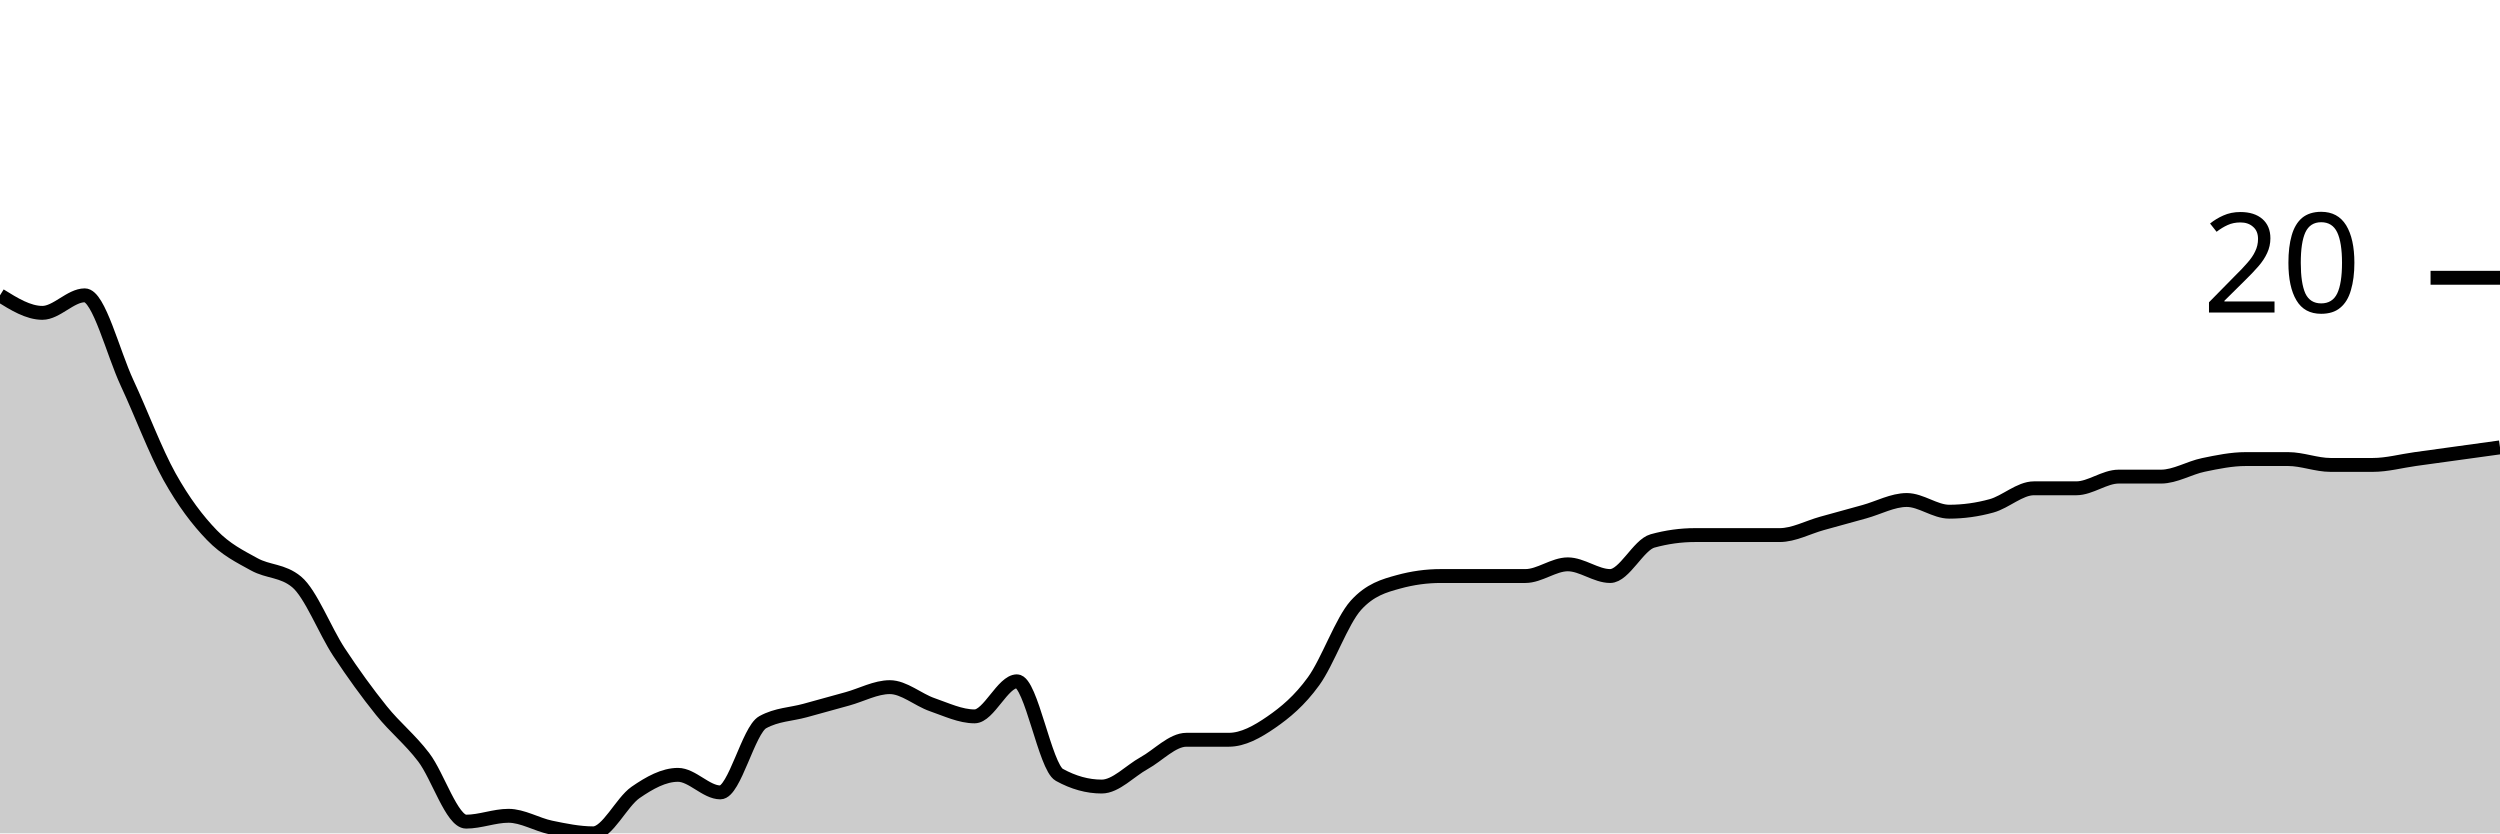
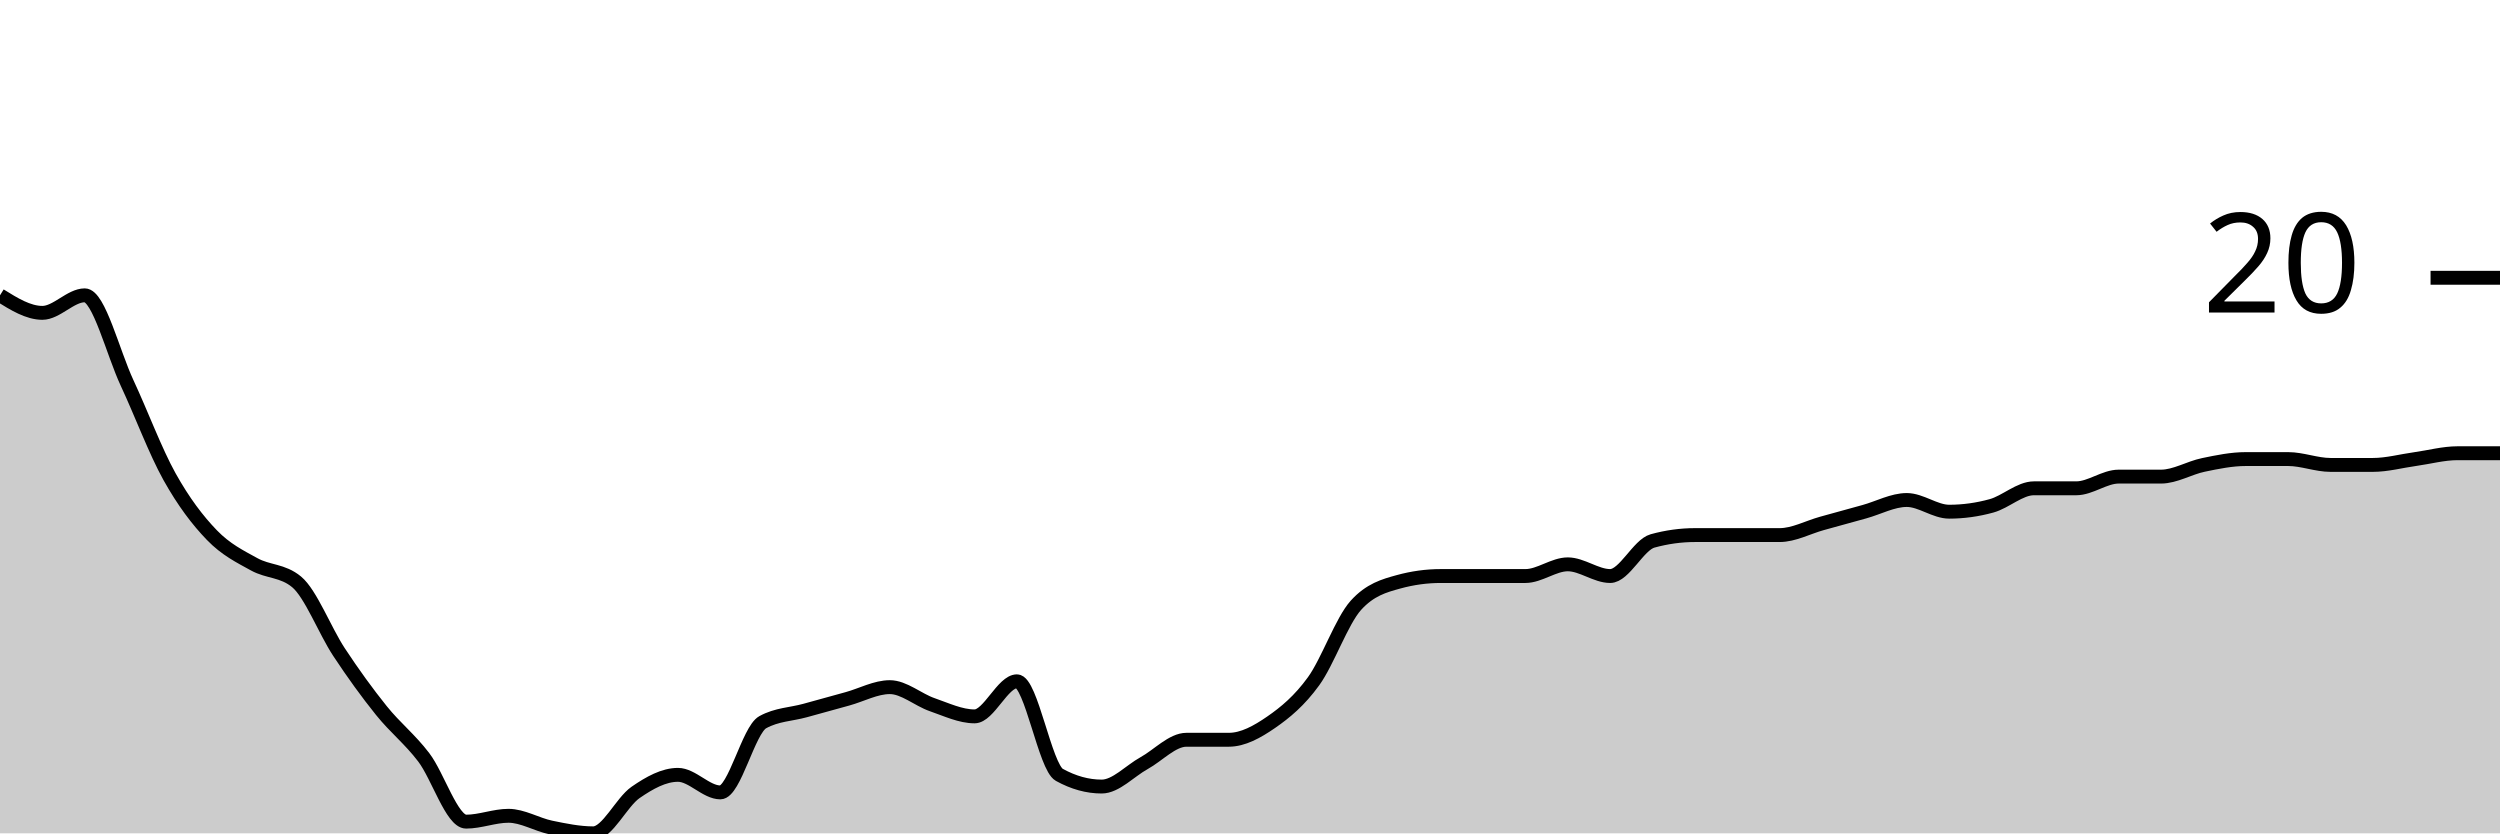
<svg xmlns="http://www.w3.org/2000/svg" viewBox="0 0 180 60">
  <g transform="translate(0,20)">
-     <path class="area" fill="rgba(0, 0, 0, 0.2)" d="M0,1.263C1.017,1.895,2.034,2.526,3.051,2.526C4.068,2.526,5.085,1.263,6.102,1.263C7.119,1.263,8.136,5.404,9.153,7.579C10.169,9.754,11.186,12.491,12.203,14.316C13.22,16.14,14.237,17.474,15.254,18.526C16.271,19.579,17.288,20.07,18.305,20.632C19.322,21.193,20.339,21.053,21.356,21.895C22.373,22.737,23.39,25.404,24.407,26.947C25.424,28.491,26.441,29.895,27.458,31.158C28.475,32.421,29.492,33.193,30.508,34.526C31.525,35.86,32.542,39.158,33.559,39.158C34.576,39.158,35.593,38.737,36.61,38.737C37.627,38.737,38.644,39.368,39.661,39.579C40.678,39.789,41.695,40,42.712,40C43.729,40,44.746,37.754,45.763,37.053C46.78,36.351,47.797,35.789,48.814,35.789C49.831,35.789,50.847,37.053,51.864,37.053C52.881,37.053,53.898,32.561,54.915,32C55.932,31.439,56.949,31.439,57.966,31.158C58.983,30.877,60,30.596,61.017,30.316C62.034,30.035,63.051,29.474,64.068,29.474C65.085,29.474,66.102,30.386,67.119,30.737C68.136,31.088,69.153,31.579,70.169,31.579C71.186,31.579,72.203,29.053,73.22,29.053C74.237,29.053,75.254,35.228,76.271,35.789C77.288,36.351,78.305,36.632,79.322,36.632C80.339,36.632,81.356,35.509,82.373,34.947C83.39,34.386,84.407,33.263,85.424,33.263C86.441,33.263,87.458,33.263,88.475,33.263C89.492,33.263,90.508,32.702,91.525,32C92.542,31.298,93.559,30.456,94.576,29.053C95.593,27.649,96.61,24.702,97.627,23.579C98.644,22.456,99.661,22.175,100.678,21.895C101.695,21.614,102.712,21.474,103.729,21.474C104.746,21.474,105.763,21.474,106.78,21.474C107.797,21.474,108.814,21.474,109.831,21.474C110.847,21.474,111.864,20.632,112.881,20.632C113.898,20.632,114.915,21.474,115.932,21.474C116.949,21.474,117.966,19.228,118.983,18.947C120,18.667,121.017,18.526,122.034,18.526C123.051,18.526,124.068,18.526,125.085,18.526C126.102,18.526,127.119,18.526,128.136,18.526C129.153,18.526,130.169,17.965,131.186,17.684C132.203,17.404,133.22,17.123,134.237,16.842C135.254,16.561,136.271,16,137.288,16C138.305,16,139.322,16.842,140.339,16.842C141.356,16.842,142.373,16.702,143.39,16.421C144.407,16.14,145.424,15.158,146.441,15.158C147.458,15.158,148.475,15.158,149.492,15.158C150.508,15.158,151.525,14.316,152.542,14.316C153.559,14.316,154.576,14.316,155.593,14.316C156.61,14.316,157.627,13.684,158.644,13.474C159.661,13.263,160.678,13.053,161.695,13.053C162.712,13.053,163.729,13.053,164.746,13.053C165.763,13.053,166.78,13.474,167.797,13.474C168.814,13.474,169.831,13.474,170.847,13.474C171.864,13.474,172.881,13.193,173.898,13.053C174.915,12.912,175.932,12.772,176.949,12.632C177.966,12.491,178.983,12.351,180,12.211L180,40C178.983,40,177.966,40,176.949,40C175.932,40,174.915,40,173.898,40C172.881,40,171.864,40,170.847,40C169.831,40,168.814,40,167.797,40C166.78,40,165.763,40,164.746,40C163.729,40,162.712,40,161.695,40C160.678,40,159.661,40,158.644,40C157.627,40,156.61,40,155.593,40C154.576,40,153.559,40,152.542,40C151.525,40,150.508,40,149.492,40C148.475,40,147.458,40,146.441,40C145.424,40,144.407,40,143.39,40C142.373,40,141.356,40,140.339,40C139.322,40,138.305,40,137.288,40C136.271,40,135.254,40,134.237,40C133.22,40,132.203,40,131.186,40C130.169,40,129.153,40,128.136,40C127.119,40,126.102,40,125.085,40C124.068,40,123.051,40,122.034,40C121.017,40,120,40,118.983,40C117.966,40,116.949,40,115.932,40C114.915,40,113.898,40,112.881,40C111.864,40,110.847,40,109.831,40C108.814,40,107.797,40,106.78,40C105.763,40,104.746,40,103.729,40C102.712,40,101.695,40,100.678,40C99.661,40,98.644,40,97.627,40C96.61,40,95.593,40,94.576,40C93.559,40,92.542,40,91.525,40C90.508,40,89.492,40,88.475,40C87.458,40,86.441,40,85.424,40C84.407,40,83.39,40,82.373,40C81.356,40,80.339,40,79.322,40C78.305,40,77.288,40,76.271,40C75.254,40,74.237,40,73.22,40C72.203,40,71.186,40,70.169,40C69.153,40,68.136,40,67.119,40C66.102,40,65.085,40,64.068,40C63.051,40,62.034,40,61.017,40C60,40,58.983,40,57.966,40C56.949,40,55.932,40,54.915,40C53.898,40,52.881,40,51.864,40C50.847,40,49.831,40,48.814,40C47.797,40,46.78,40,45.763,40C44.746,40,43.729,40,42.712,40C41.695,40,40.678,40,39.661,40C38.644,40,37.627,40,36.61,40C35.593,40,34.576,40,33.559,40C32.542,40,31.525,40,30.508,40C29.492,40,28.475,40,27.458,40C26.441,40,25.424,40,24.407,40C23.39,40,22.373,40,21.356,40C20.339,40,19.322,40,18.305,40C17.288,40,16.271,40,15.254,40C14.237,40,13.22,40,12.203,40C11.186,40,10.169,40,9.153,40C8.136,40,7.119,40,6.102,40C5.085,40,4.068,40,3.051,40C2.034,40,1.017,40,0,40Z" />
-     <path class="line" stroke="black" fill="none" d="M0,1.263C1.017,1.895,2.034,2.526,3.051,2.526C4.068,2.526,5.085,1.263,6.102,1.263C7.119,1.263,8.136,5.404,9.153,7.579C10.169,9.754,11.186,12.491,12.203,14.316C13.22,16.14,14.237,17.474,15.254,18.526C16.271,19.579,17.288,20.07,18.305,20.632C19.322,21.193,20.339,21.053,21.356,21.895C22.373,22.737,23.39,25.404,24.407,26.947C25.424,28.491,26.441,29.895,27.458,31.158C28.475,32.421,29.492,33.193,30.508,34.526C31.525,35.86,32.542,39.158,33.559,39.158C34.576,39.158,35.593,38.737,36.61,38.737C37.627,38.737,38.644,39.368,39.661,39.579C40.678,39.789,41.695,40,42.712,40C43.729,40,44.746,37.754,45.763,37.053C46.78,36.351,47.797,35.789,48.814,35.789C49.831,35.789,50.847,37.053,51.864,37.053C52.881,37.053,53.898,32.561,54.915,32C55.932,31.439,56.949,31.439,57.966,31.158C58.983,30.877,60,30.596,61.017,30.316C62.034,30.035,63.051,29.474,64.068,29.474C65.085,29.474,66.102,30.386,67.119,30.737C68.136,31.088,69.153,31.579,70.169,31.579C71.186,31.579,72.203,29.053,73.22,29.053C74.237,29.053,75.254,35.228,76.271,35.789C77.288,36.351,78.305,36.632,79.322,36.632C80.339,36.632,81.356,35.509,82.373,34.947C83.39,34.386,84.407,33.263,85.424,33.263C86.441,33.263,87.458,33.263,88.475,33.263C89.492,33.263,90.508,32.702,91.525,32C92.542,31.298,93.559,30.456,94.576,29.053C95.593,27.649,96.61,24.702,97.627,23.579C98.644,22.456,99.661,22.175,100.678,21.895C101.695,21.614,102.712,21.474,103.729,21.474C104.746,21.474,105.763,21.474,106.78,21.474C107.797,21.474,108.814,21.474,109.831,21.474C110.847,21.474,111.864,20.632,112.881,20.632C113.898,20.632,114.915,21.474,115.932,21.474C116.949,21.474,117.966,19.228,118.983,18.947C120,18.667,121.017,18.526,122.034,18.526C123.051,18.526,124.068,18.526,125.085,18.526C126.102,18.526,127.119,18.526,128.136,18.526C129.153,18.526,130.169,17.965,131.186,17.684C132.203,17.404,133.22,17.123,134.237,16.842C135.254,16.561,136.271,16,137.288,16C138.305,16,139.322,16.842,140.339,16.842C141.356,16.842,142.373,16.702,143.39,16.421C144.407,16.14,145.424,15.158,146.441,15.158C147.458,15.158,148.475,15.158,149.492,15.158C150.508,15.158,151.525,14.316,152.542,14.316C153.559,14.316,154.576,14.316,155.593,14.316C156.61,14.316,157.627,13.684,158.644,13.474C159.661,13.263,160.678,13.053,161.695,13.053C162.712,13.053,163.729,13.053,164.746,13.053C165.763,13.053,166.78,13.474,167.797,13.474C168.814,13.474,169.831,13.474,170.847,13.474C171.864,13.474,172.881,13.193,173.898,13.053C174.915,12.912,175.932,12.772,176.949,12.632C177.966,12.491,178.983,12.351,180,12.211" />
+     <path class="area" fill="rgba(0, 0, 0, 0.2)" d="M0,1.263C1.017,1.895,2.034,2.526,3.051,2.526C4.068,2.526,5.085,1.263,6.102,1.263C7.119,1.263,8.136,5.404,9.153,7.579C10.169,9.754,11.186,12.491,12.203,14.316C13.22,16.14,14.237,17.474,15.254,18.526C16.271,19.579,17.288,20.07,18.305,20.632C19.322,21.193,20.339,21.053,21.356,21.895C22.373,22.737,23.39,25.404,24.407,26.947C25.424,28.491,26.441,29.895,27.458,31.158C28.475,32.421,29.492,33.193,30.508,34.526C31.525,35.86,32.542,39.158,33.559,39.158C34.576,39.158,35.593,38.737,36.61,38.737C37.627,38.737,38.644,39.368,39.661,39.579C40.678,39.789,41.695,40,42.712,40C43.729,40,44.746,37.754,45.763,37.053C46.78,36.351,47.797,35.789,48.814,35.789C49.831,35.789,50.847,37.053,51.864,37.053C52.881,37.053,53.898,32.561,54.915,32C55.932,31.439,56.949,31.439,57.966,31.158C58.983,30.877,60,30.596,61.017,30.316C62.034,30.035,63.051,29.474,64.068,29.474C65.085,29.474,66.102,30.386,67.119,30.737C68.136,31.088,69.153,31.579,70.169,31.579C71.186,31.579,72.203,29.053,73.22,29.053C74.237,29.053,75.254,35.228,76.271,35.789C77.288,36.351,78.305,36.632,79.322,36.632C80.339,36.632,81.356,35.509,82.373,34.947C83.39,34.386,84.407,33.263,85.424,33.263C86.441,33.263,87.458,33.263,88.475,33.263C89.492,33.263,90.508,32.702,91.525,32C92.542,31.298,93.559,30.456,94.576,29.053C95.593,27.649,96.61,24.702,97.627,23.579C98.644,22.456,99.661,22.175,100.678,21.895C101.695,21.614,102.712,21.474,103.729,21.474C104.746,21.474,105.763,21.474,106.78,21.474C107.797,21.474,108.814,21.474,109.831,21.474C110.847,21.474,111.864,20.632,112.881,20.632C113.898,20.632,114.915,21.474,115.932,21.474C116.949,21.474,117.966,19.228,118.983,18.947C120,18.667,121.017,18.526,122.034,18.526C123.051,18.526,124.068,18.526,125.085,18.526C126.102,18.526,127.119,18.526,128.136,18.526C129.153,18.526,130.169,17.965,131.186,17.684C132.203,17.404,133.22,17.123,134.237,16.842C135.254,16.561,136.271,16,137.288,16C138.305,16,139.322,16.842,140.339,16.842C141.356,16.842,142.373,16.702,143.39,16.421C144.407,16.14,145.424,15.158,146.441,15.158C147.458,15.158,148.475,15.158,149.492,15.158C150.508,15.158,151.525,14.316,152.542,14.316C153.559,14.316,154.576,14.316,155.593,14.316C156.61,14.316,157.627,13.684,158.644,13.474C159.661,13.263,160.678,13.053,161.695,13.053C162.712,13.053,163.729,13.053,164.746,13.053C165.763,13.053,166.78,13.474,167.797,13.474C168.814,13.474,169.831,13.474,170.847,13.474C171.864,13.474,172.881,13.193,173.898,13.053C174.915,12.912,175.932,12.632,176.949,12.632C177.966,12.632,178.983,12.632,180,12.632L180,40C178.983,40,177.966,40,176.949,40C175.932,40,174.915,40,173.898,40C172.881,40,171.864,40,170.847,40C169.831,40,168.814,40,167.797,40C166.78,40,165.763,40,164.746,40C163.729,40,162.712,40,161.695,40C160.678,40,159.661,40,158.644,40C157.627,40,156.61,40,155.593,40C154.576,40,153.559,40,152.542,40C151.525,40,150.508,40,149.492,40C148.475,40,147.458,40,146.441,40C145.424,40,144.407,40,143.39,40C142.373,40,141.356,40,140.339,40C139.322,40,138.305,40,137.288,40C136.271,40,135.254,40,134.237,40C133.22,40,132.203,40,131.186,40C130.169,40,129.153,40,128.136,40C127.119,40,126.102,40,125.085,40C124.068,40,123.051,40,122.034,40C121.017,40,120,40,118.983,40C117.966,40,116.949,40,115.932,40C114.915,40,113.898,40,112.881,40C111.864,40,110.847,40,109.831,40C108.814,40,107.797,40,106.78,40C105.763,40,104.746,40,103.729,40C102.712,40,101.695,40,100.678,40C99.661,40,98.644,40,97.627,40C96.61,40,95.593,40,94.576,40C93.559,40,92.542,40,91.525,40C90.508,40,89.492,40,88.475,40C87.458,40,86.441,40,85.424,40C84.407,40,83.39,40,82.373,40C81.356,40,80.339,40,79.322,40C78.305,40,77.288,40,76.271,40C75.254,40,74.237,40,73.22,40C72.203,40,71.186,40,70.169,40C69.153,40,68.136,40,67.119,40C66.102,40,65.085,40,64.068,40C63.051,40,62.034,40,61.017,40C60,40,58.983,40,57.966,40C56.949,40,55.932,40,54.915,40C53.898,40,52.881,40,51.864,40C50.847,40,49.831,40,48.814,40C47.797,40,46.78,40,45.763,40C44.746,40,43.729,40,42.712,40C41.695,40,40.678,40,39.661,40C38.644,40,37.627,40,36.61,40C35.593,40,34.576,40,33.559,40C32.542,40,31.525,40,30.508,40C29.492,40,28.475,40,27.458,40C26.441,40,25.424,40,24.407,40C23.39,40,22.373,40,21.356,40C20.339,40,19.322,40,18.305,40C17.288,40,16.271,40,15.254,40C14.237,40,13.22,40,12.203,40C11.186,40,10.169,40,9.153,40C8.136,40,7.119,40,6.102,40C5.085,40,4.068,40,3.051,40C2.034,40,1.017,40,0,40Z" />
+     <path class="line" stroke="black" fill="none" d="M0,1.263C1.017,1.895,2.034,2.526,3.051,2.526C4.068,2.526,5.085,1.263,6.102,1.263C7.119,1.263,8.136,5.404,9.153,7.579C10.169,9.754,11.186,12.491,12.203,14.316C13.22,16.14,14.237,17.474,15.254,18.526C16.271,19.579,17.288,20.07,18.305,20.632C19.322,21.193,20.339,21.053,21.356,21.895C22.373,22.737,23.39,25.404,24.407,26.947C25.424,28.491,26.441,29.895,27.458,31.158C28.475,32.421,29.492,33.193,30.508,34.526C31.525,35.86,32.542,39.158,33.559,39.158C34.576,39.158,35.593,38.737,36.61,38.737C37.627,38.737,38.644,39.368,39.661,39.579C40.678,39.789,41.695,40,42.712,40C43.729,40,44.746,37.754,45.763,37.053C46.78,36.351,47.797,35.789,48.814,35.789C49.831,35.789,50.847,37.053,51.864,37.053C52.881,37.053,53.898,32.561,54.915,32C55.932,31.439,56.949,31.439,57.966,31.158C58.983,30.877,60,30.596,61.017,30.316C62.034,30.035,63.051,29.474,64.068,29.474C65.085,29.474,66.102,30.386,67.119,30.737C68.136,31.088,69.153,31.579,70.169,31.579C71.186,31.579,72.203,29.053,73.22,29.053C74.237,29.053,75.254,35.228,76.271,35.789C77.288,36.351,78.305,36.632,79.322,36.632C80.339,36.632,81.356,35.509,82.373,34.947C83.39,34.386,84.407,33.263,85.424,33.263C86.441,33.263,87.458,33.263,88.475,33.263C89.492,33.263,90.508,32.702,91.525,32C92.542,31.298,93.559,30.456,94.576,29.053C95.593,27.649,96.61,24.702,97.627,23.579C98.644,22.456,99.661,22.175,100.678,21.895C101.695,21.614,102.712,21.474,103.729,21.474C104.746,21.474,105.763,21.474,106.78,21.474C107.797,21.474,108.814,21.474,109.831,21.474C110.847,21.474,111.864,20.632,112.881,20.632C113.898,20.632,114.915,21.474,115.932,21.474C116.949,21.474,117.966,19.228,118.983,18.947C120,18.667,121.017,18.526,122.034,18.526C123.051,18.526,124.068,18.526,125.085,18.526C126.102,18.526,127.119,18.526,128.136,18.526C129.153,18.526,130.169,17.965,131.186,17.684C132.203,17.404,133.22,17.123,134.237,16.842C135.254,16.561,136.271,16,137.288,16C138.305,16,139.322,16.842,140.339,16.842C141.356,16.842,142.373,16.702,143.39,16.421C144.407,16.14,145.424,15.158,146.441,15.158C147.458,15.158,148.475,15.158,149.492,15.158C150.508,15.158,151.525,14.316,152.542,14.316C153.559,14.316,154.576,14.316,155.593,14.316C156.61,14.316,157.627,13.684,158.644,13.474C159.661,13.263,160.678,13.053,161.695,13.053C162.712,13.053,163.729,13.053,164.746,13.053C165.763,13.053,166.78,13.474,167.797,13.474C168.814,13.474,169.831,13.474,170.847,13.474C171.864,13.474,172.881,13.193,173.898,13.053C174.915,12.912,175.932,12.632,176.949,12.632C177.966,12.632,178.983,12.632,180,12.632" />
    <path class="axis-ceiling" stroke-width="1" stroke="black" fill="none" d="M175,0L180,0" />
    <text class="axis-ceiling-label" font-family="sans-serif" text-anchor="end" font-size="10px" x="170" y="2.5">20</text>
  </g>
</svg>
